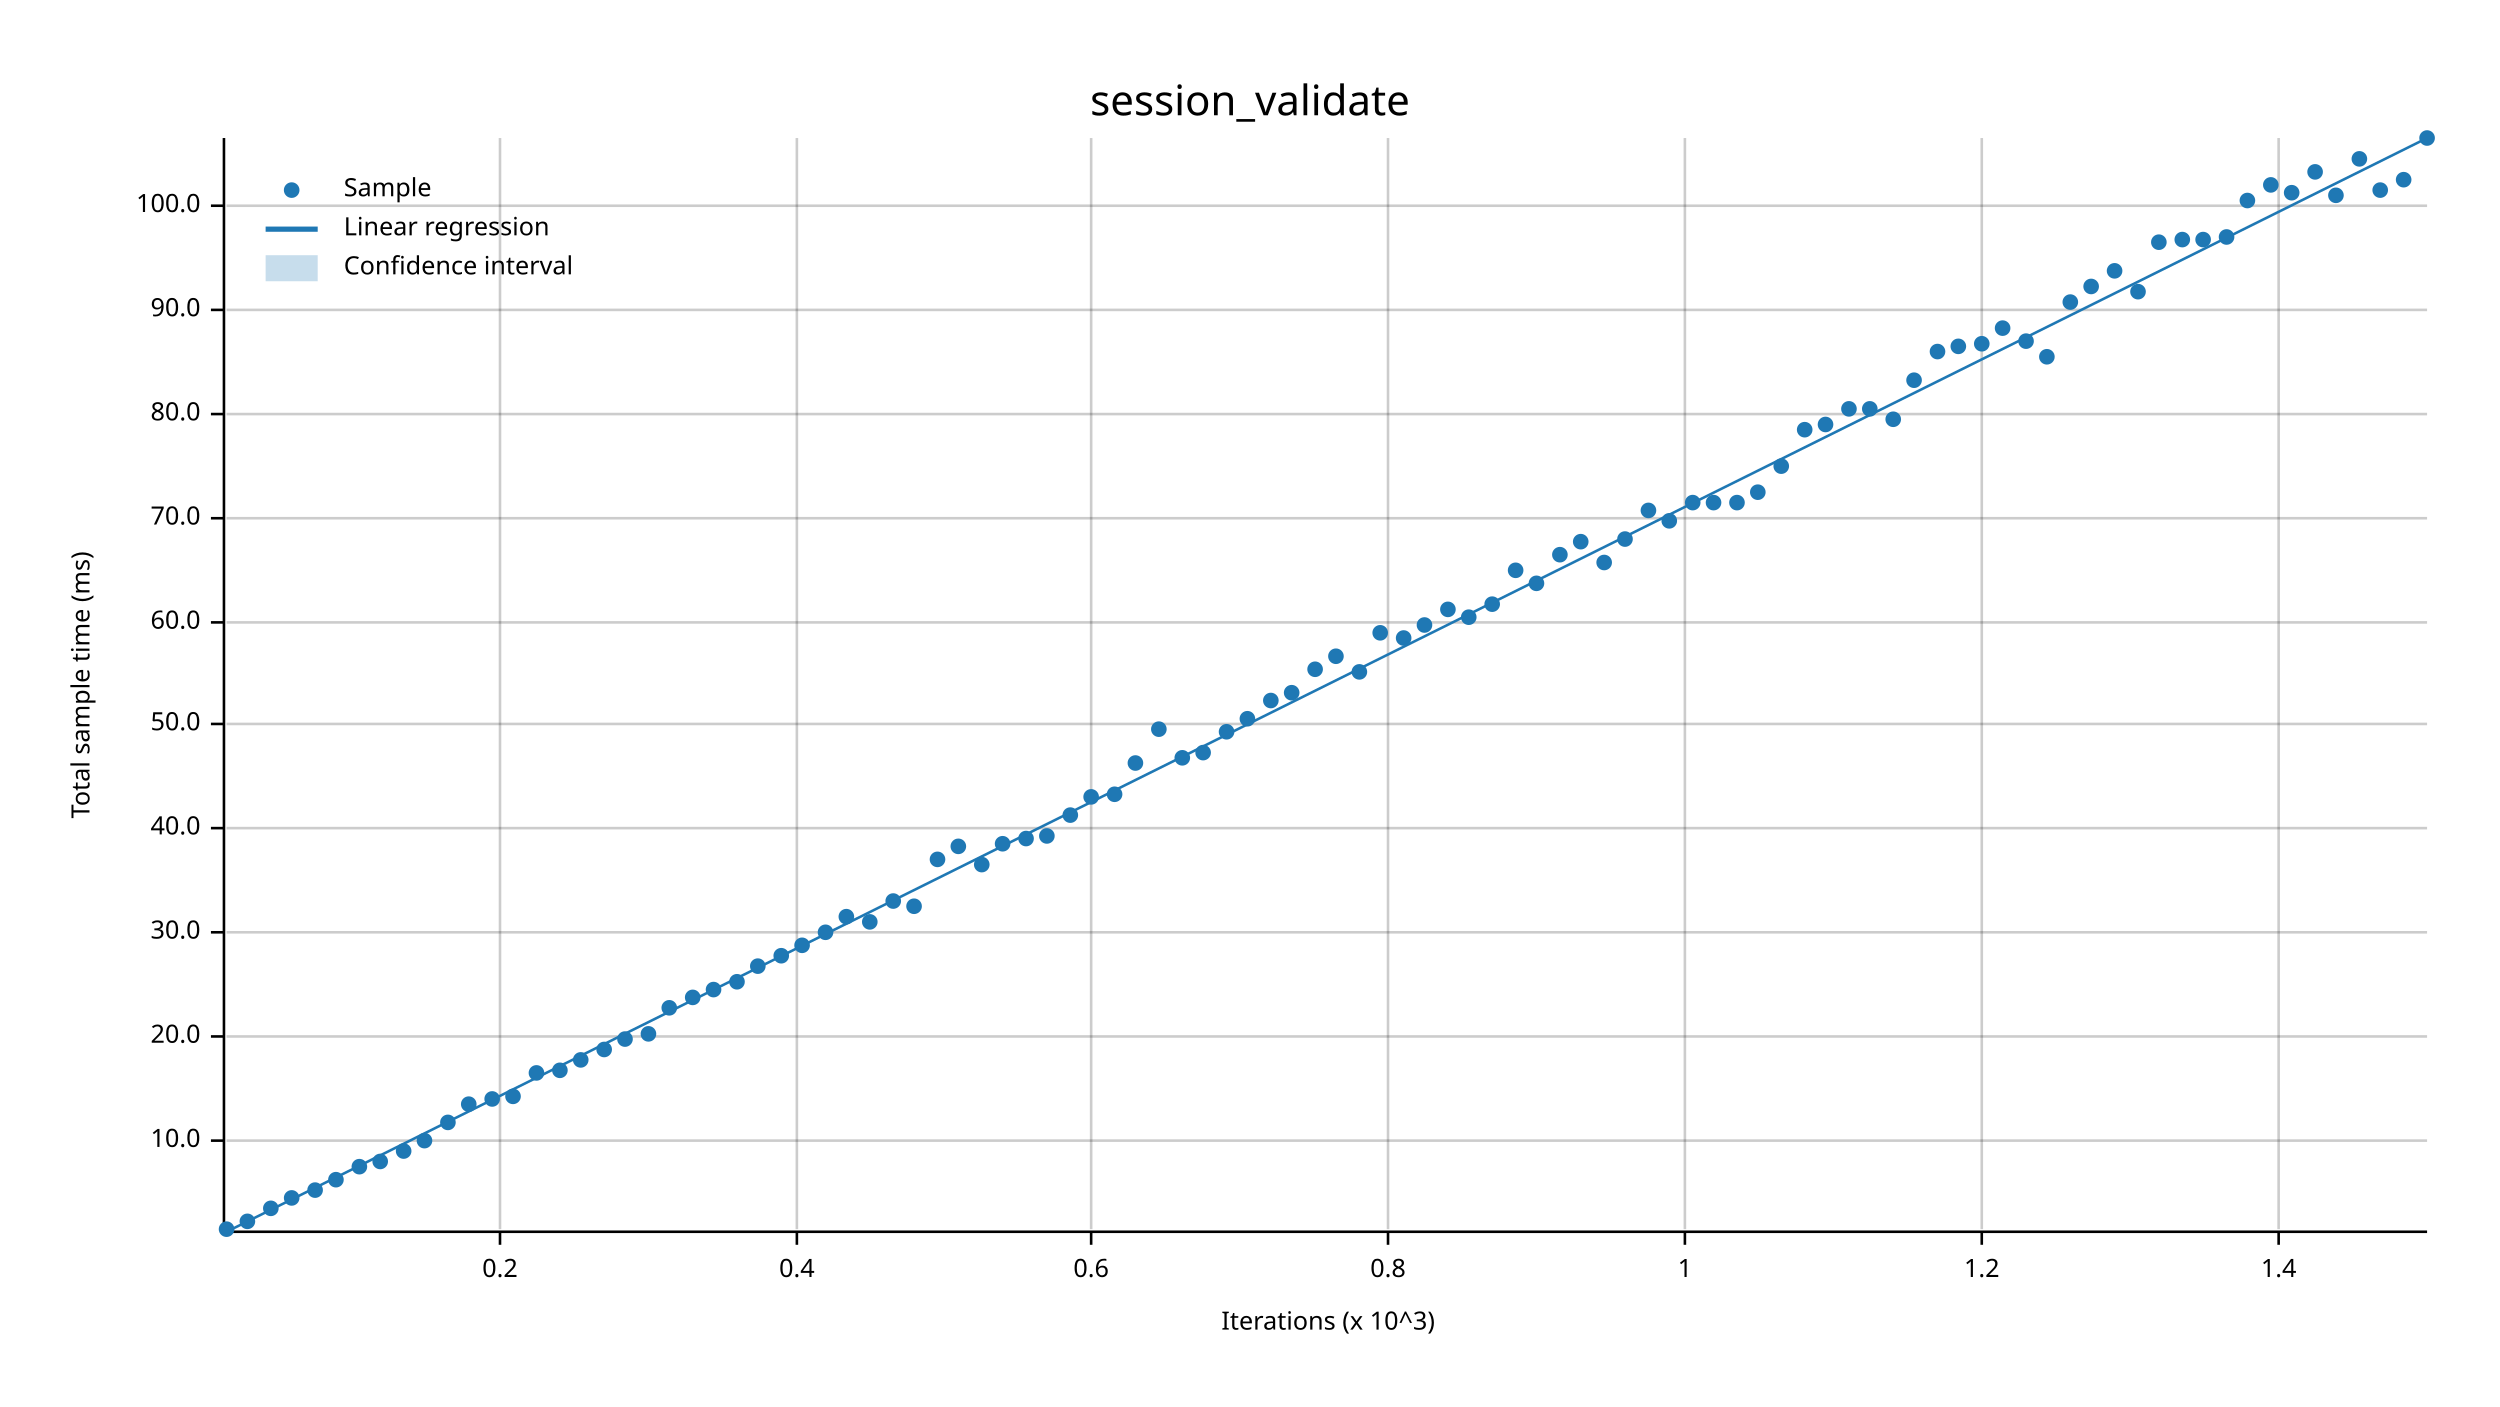
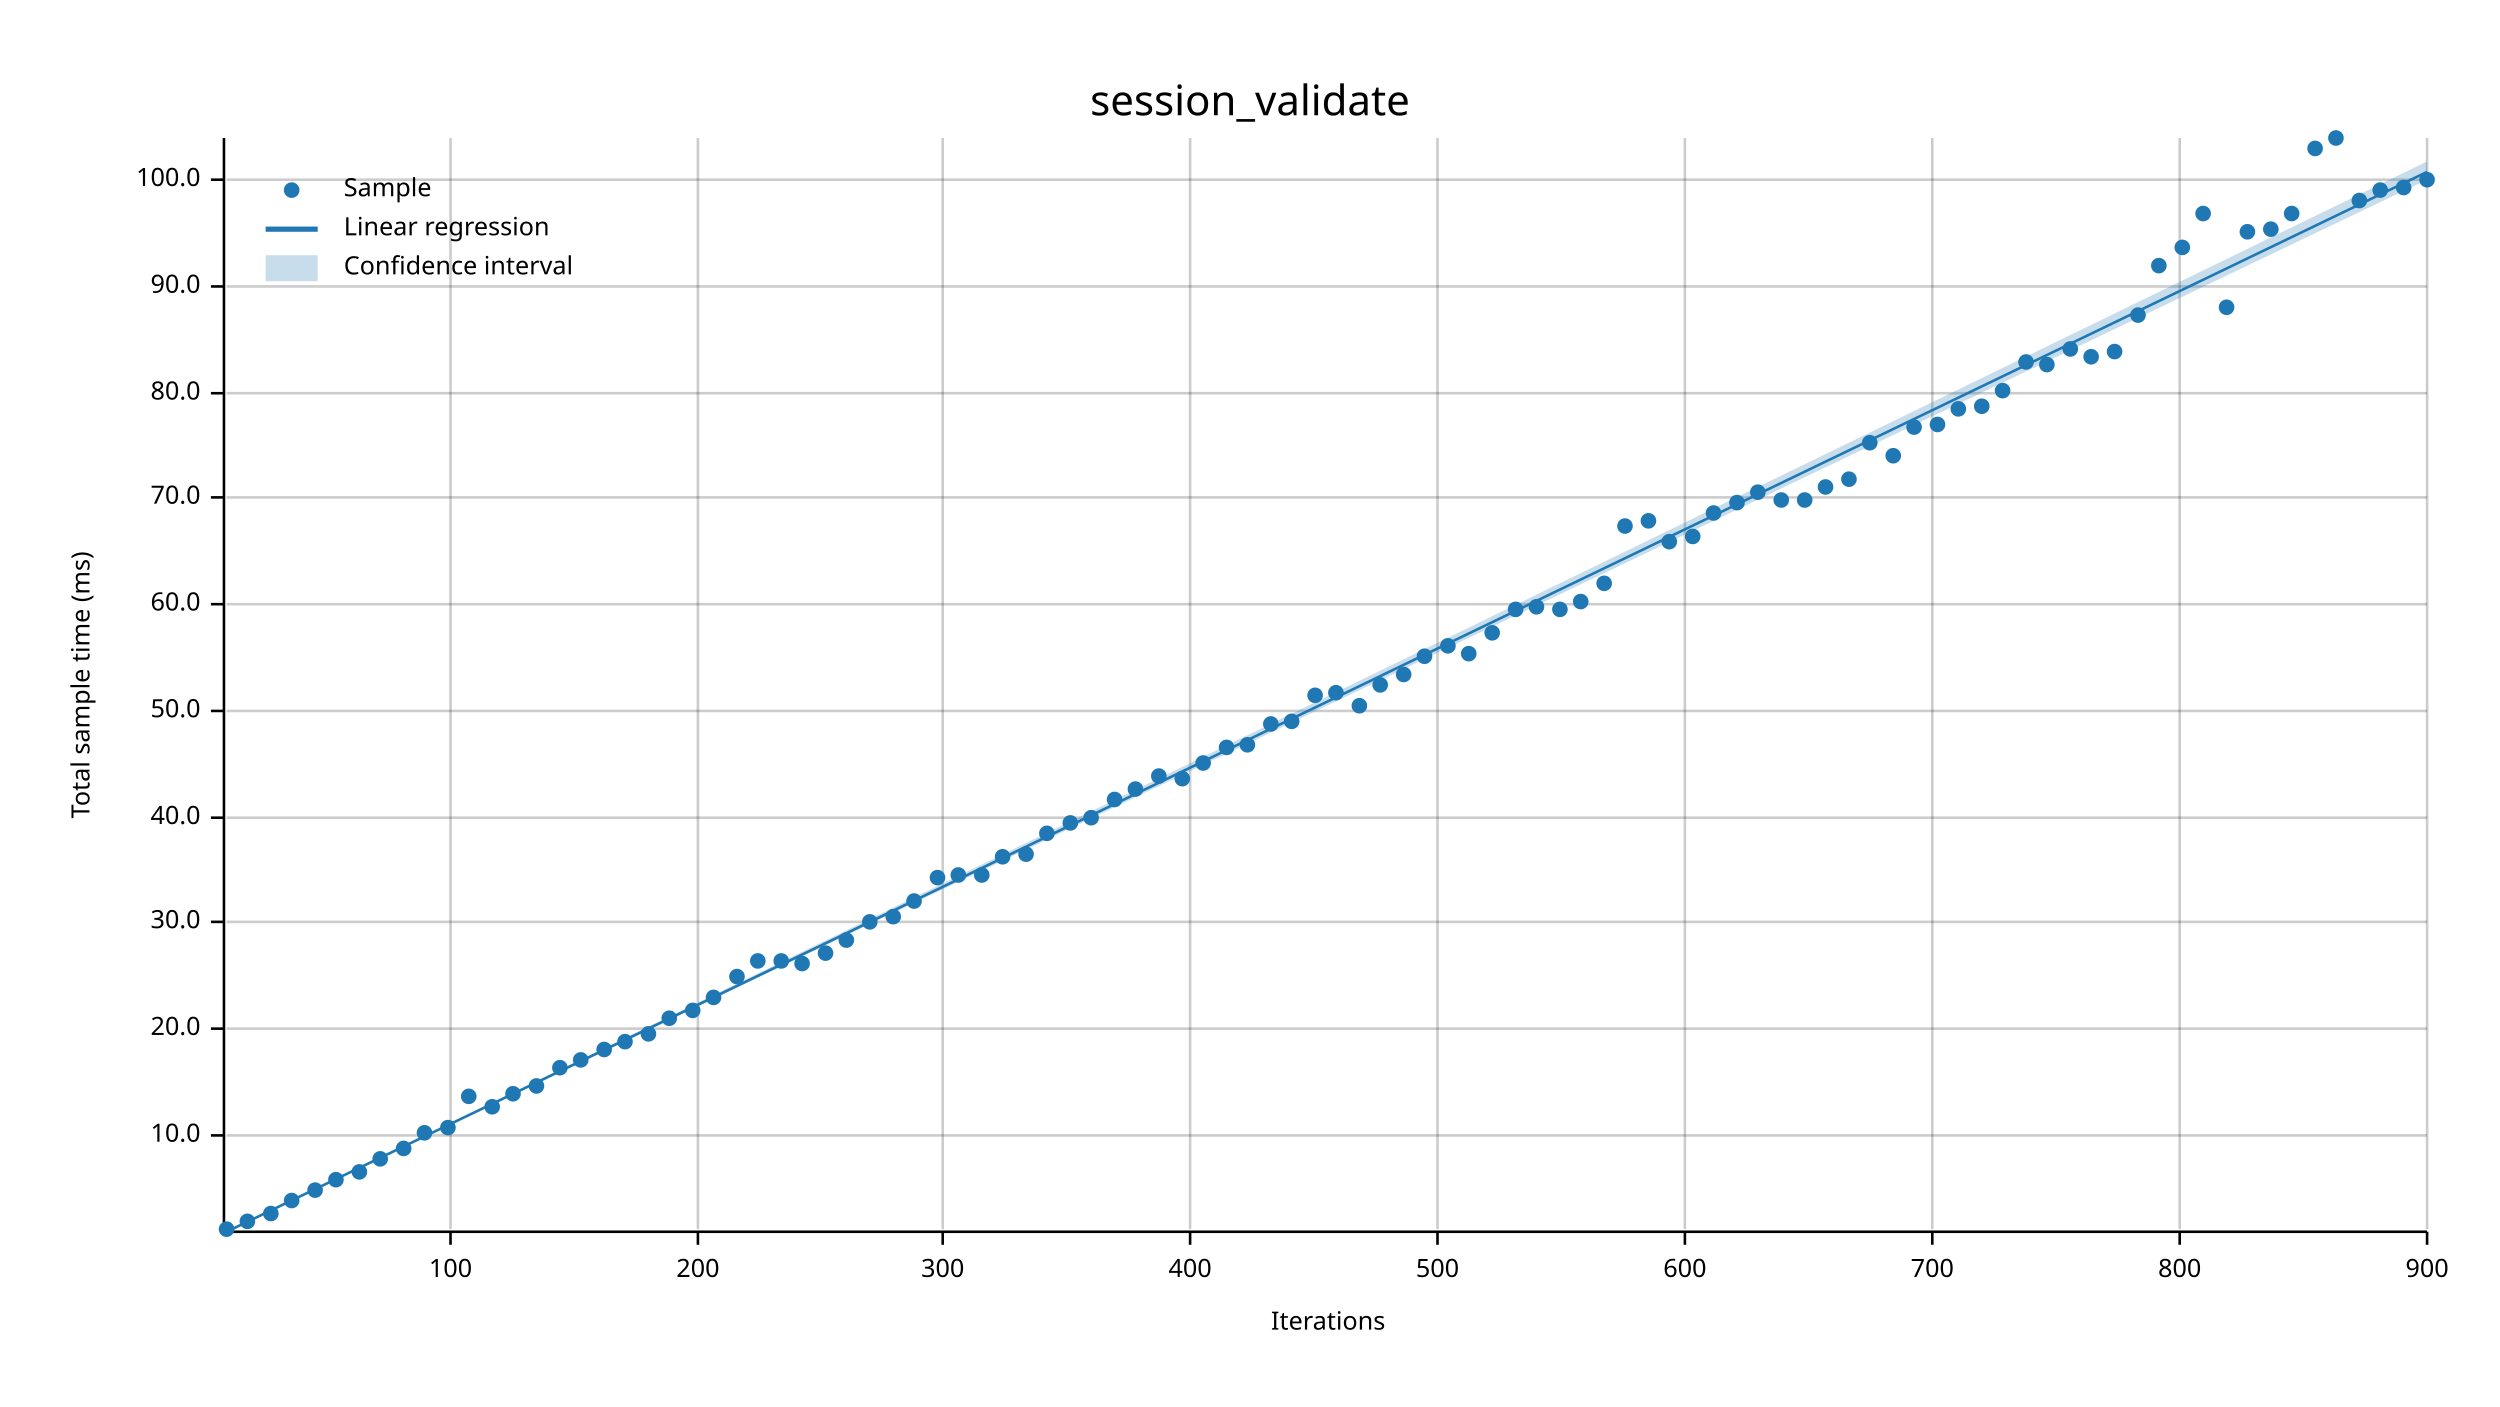
<svg xmlns="http://www.w3.org/2000/svg" width="960" height="540" viewBox="0 0 960 540">
  <text x="480" y="32" dy="0.76em" text-anchor="middle" font-family="sans-serif" font-size="16.129" opacity="1" fill="#000000">
session_validate
</text>
  <text x="27" y="263" dy="0.76em" text-anchor="middle" font-family="sans-serif" font-size="9.677" opacity="1" fill="#000000" transform="rotate(270, 27, 263)">
Total sample time (ms)
</text>
  <text x="510" y="513" dy="-0.5ex" text-anchor="middle" font-family="sans-serif" font-size="9.677" opacity="1" fill="#000000">
- Iterations (x 10^3)
- </text>
-   <line opacity="0.2" stroke="#000000" stroke-width="1" x1="192" y1="472" x2="192" y2="53" />
-   <line opacity="0.2" stroke="#000000" stroke-width="1" x1="306" y1="472" x2="306" y2="53" />
-   <line opacity="0.2" stroke="#000000" stroke-width="1" x1="419" y1="472" x2="419" y2="53" />
-   <line opacity="0.2" stroke="#000000" stroke-width="1" x1="533" y1="472" x2="533" y2="53" />
+ Iterations
+ </text>
+   <line opacity="0.2" stroke="#000000" stroke-width="1" x1="173" y1="472" x2="173" y2="53" />
+   <line opacity="0.2" stroke="#000000" stroke-width="1" x1="268" y1="472" x2="268" y2="53" />
+   <line opacity="0.2" stroke="#000000" stroke-width="1" x1="362" y1="472" x2="362" y2="53" />
+   <line opacity="0.2" stroke="#000000" stroke-width="1" x1="457" y1="472" x2="457" y2="53" />
+   <line opacity="0.2" stroke="#000000" stroke-width="1" x1="552" y1="472" x2="552" y2="53" />
  <line opacity="0.2" stroke="#000000" stroke-width="1" x1="647" y1="472" x2="647" y2="53" />
-   <line opacity="0.2" stroke="#000000" stroke-width="1" x1="761" y1="472" x2="761" y2="53" />
-   <line opacity="0.2" stroke="#000000" stroke-width="1" x1="875" y1="472" x2="875" y2="53" />
-   <line opacity="0.2" stroke="#000000" stroke-width="1" x1="87" y1="438" x2="932" y2="438" />
-   <line opacity="0.2" stroke="#000000" stroke-width="1" x1="87" y1="398" x2="932" y2="398" />
-   <line opacity="0.2" stroke="#000000" stroke-width="1" x1="87" y1="358" x2="932" y2="358" />
-   <line opacity="0.2" stroke="#000000" stroke-width="1" x1="87" y1="318" x2="932" y2="318" />
-   <line opacity="0.2" stroke="#000000" stroke-width="1" x1="87" y1="278" x2="932" y2="278" />
-   <line opacity="0.2" stroke="#000000" stroke-width="1" x1="87" y1="239" x2="932" y2="239" />
-   <line opacity="0.2" stroke="#000000" stroke-width="1" x1="87" y1="199" x2="932" y2="199" />
-   <line opacity="0.2" stroke="#000000" stroke-width="1" x1="87" y1="159" x2="932" y2="159" />
-   <line opacity="0.2" stroke="#000000" stroke-width="1" x1="87" y1="119" x2="932" y2="119" />
-   <line opacity="0.2" stroke="#000000" stroke-width="1" x1="87" y1="79" x2="932" y2="79" />
+   <line opacity="0.2" stroke="#000000" stroke-width="1" x1="742" y1="472" x2="742" y2="53" />
+   <line opacity="0.2" stroke="#000000" stroke-width="1" x1="837" y1="472" x2="837" y2="53" />
+   <line opacity="0.2" stroke="#000000" stroke-width="1" x1="932" y1="472" x2="932" y2="53" />
+   <line opacity="0.2" stroke="#000000" stroke-width="1" x1="87" y1="436" x2="932" y2="436" />
+   <line opacity="0.2" stroke="#000000" stroke-width="1" x1="87" y1="395" x2="932" y2="395" />
+   <line opacity="0.2" stroke="#000000" stroke-width="1" x1="87" y1="354" x2="932" y2="354" />
+   <line opacity="0.2" stroke="#000000" stroke-width="1" x1="87" y1="314" x2="932" y2="314" />
+   <line opacity="0.2" stroke="#000000" stroke-width="1" x1="87" y1="273" x2="932" y2="273" />
+   <line opacity="0.2" stroke="#000000" stroke-width="1" x1="87" y1="232" x2="932" y2="232" />
+   <line opacity="0.2" stroke="#000000" stroke-width="1" x1="87" y1="191" x2="932" y2="191" />
+   <line opacity="0.2" stroke="#000000" stroke-width="1" x1="87" y1="151" x2="932" y2="151" />
+   <line opacity="0.2" stroke="#000000" stroke-width="1" x1="87" y1="110" x2="932" y2="110" />
+   <line opacity="0.2" stroke="#000000" stroke-width="1" x1="87" y1="69" x2="932" y2="69" />
  <polyline fill="none" opacity="1" stroke="#000000" stroke-width="1" points="86,53 86,472 " />
-   <text x="77" y="438" dy="0.5ex" text-anchor="end" font-family="sans-serif" font-size="9.677" opacity="1" fill="#000000">
+   <text x="77" y="436" dy="0.5ex" text-anchor="end" font-family="sans-serif" font-size="9.677" opacity="1" fill="#000000">
10.0
</text>
-   <polyline fill="none" opacity="1" stroke="#000000" stroke-width="1" points="81,438 86,438 " />
-   <text x="77" y="398" dy="0.5ex" text-anchor="end" font-family="sans-serif" font-size="9.677" opacity="1" fill="#000000">
+   <polyline fill="none" opacity="1" stroke="#000000" stroke-width="1" points="81,436 86,436 " />
+   <text x="77" y="395" dy="0.5ex" text-anchor="end" font-family="sans-serif" font-size="9.677" opacity="1" fill="#000000">
20.0
</text>
-   <polyline fill="none" opacity="1" stroke="#000000" stroke-width="1" points="81,398 86,398 " />
-   <text x="77" y="358" dy="0.5ex" text-anchor="end" font-family="sans-serif" font-size="9.677" opacity="1" fill="#000000">
+   <polyline fill="none" opacity="1" stroke="#000000" stroke-width="1" points="81,395 86,395 " />
+   <text x="77" y="354" dy="0.5ex" text-anchor="end" font-family="sans-serif" font-size="9.677" opacity="1" fill="#000000">
30.0
</text>
-   <polyline fill="none" opacity="1" stroke="#000000" stroke-width="1" points="81,358 86,358 " />
-   <text x="77" y="318" dy="0.5ex" text-anchor="end" font-family="sans-serif" font-size="9.677" opacity="1" fill="#000000">
+   <polyline fill="none" opacity="1" stroke="#000000" stroke-width="1" points="81,354 86,354 " />
+   <text x="77" y="314" dy="0.5ex" text-anchor="end" font-family="sans-serif" font-size="9.677" opacity="1" fill="#000000">
40.0
</text>
-   <polyline fill="none" opacity="1" stroke="#000000" stroke-width="1" points="81,318 86,318 " />
-   <text x="77" y="278" dy="0.5ex" text-anchor="end" font-family="sans-serif" font-size="9.677" opacity="1" fill="#000000">
+   <polyline fill="none" opacity="1" stroke="#000000" stroke-width="1" points="81,314 86,314 " />
+   <text x="77" y="273" dy="0.5ex" text-anchor="end" font-family="sans-serif" font-size="9.677" opacity="1" fill="#000000">
50.0
</text>
-   <polyline fill="none" opacity="1" stroke="#000000" stroke-width="1" points="81,278 86,278 " />
-   <text x="77" y="239" dy="0.5ex" text-anchor="end" font-family="sans-serif" font-size="9.677" opacity="1" fill="#000000">
+   <polyline fill="none" opacity="1" stroke="#000000" stroke-width="1" points="81,273 86,273 " />
+   <text x="77" y="232" dy="0.5ex" text-anchor="end" font-family="sans-serif" font-size="9.677" opacity="1" fill="#000000">
60.0
</text>
-   <polyline fill="none" opacity="1" stroke="#000000" stroke-width="1" points="81,239 86,239 " />
-   <text x="77" y="199" dy="0.5ex" text-anchor="end" font-family="sans-serif" font-size="9.677" opacity="1" fill="#000000">
+   <polyline fill="none" opacity="1" stroke="#000000" stroke-width="1" points="81,232 86,232 " />
+   <text x="77" y="191" dy="0.5ex" text-anchor="end" font-family="sans-serif" font-size="9.677" opacity="1" fill="#000000">
70.0
</text>
-   <polyline fill="none" opacity="1" stroke="#000000" stroke-width="1" points="81,199 86,199 " />
-   <text x="77" y="159" dy="0.5ex" text-anchor="end" font-family="sans-serif" font-size="9.677" opacity="1" fill="#000000">
+   <polyline fill="none" opacity="1" stroke="#000000" stroke-width="1" points="81,191 86,191 " />
+   <text x="77" y="151" dy="0.5ex" text-anchor="end" font-family="sans-serif" font-size="9.677" opacity="1" fill="#000000">
80.0
</text>
-   <polyline fill="none" opacity="1" stroke="#000000" stroke-width="1" points="81,159 86,159 " />
-   <text x="77" y="119" dy="0.5ex" text-anchor="end" font-family="sans-serif" font-size="9.677" opacity="1" fill="#000000">
+   <polyline fill="none" opacity="1" stroke="#000000" stroke-width="1" points="81,151 86,151 " />
+   <text x="77" y="110" dy="0.5ex" text-anchor="end" font-family="sans-serif" font-size="9.677" opacity="1" fill="#000000">
90.0
</text>
-   <polyline fill="none" opacity="1" stroke="#000000" stroke-width="1" points="81,119 86,119 " />
-   <text x="77" y="79" dy="0.5ex" text-anchor="end" font-family="sans-serif" font-size="9.677" opacity="1" fill="#000000">
+   <polyline fill="none" opacity="1" stroke="#000000" stroke-width="1" points="81,110 86,110 " />
+   <text x="77" y="69" dy="0.5ex" text-anchor="end" font-family="sans-serif" font-size="9.677" opacity="1" fill="#000000">
100.0
</text>
-   <polyline fill="none" opacity="1" stroke="#000000" stroke-width="1" points="81,79 86,79 " />
+   <polyline fill="none" opacity="1" stroke="#000000" stroke-width="1" points="81,69 86,69 " />
  <polyline fill="none" opacity="1" stroke="#000000" stroke-width="1" points="87,473 932,473 " />
-   <text x="192" y="483" dy="0.76em" text-anchor="middle" font-family="sans-serif" font-size="9.677" opacity="1" fill="#000000">
- 0.2
- </text>
-   <polyline fill="none" opacity="1" stroke="#000000" stroke-width="1" points="192,473 192,478 " />
-   <text x="306" y="483" dy="0.76em" text-anchor="middle" font-family="sans-serif" font-size="9.677" opacity="1" fill="#000000">
- 0.4
- </text>
-   <polyline fill="none" opacity="1" stroke="#000000" stroke-width="1" points="306,473 306,478 " />
-   <text x="419" y="483" dy="0.76em" text-anchor="middle" font-family="sans-serif" font-size="9.677" opacity="1" fill="#000000">
- 0.6
- </text>
-   <polyline fill="none" opacity="1" stroke="#000000" stroke-width="1" points="419,473 419,478 " />
-   <text x="533" y="483" dy="0.76em" text-anchor="middle" font-family="sans-serif" font-size="9.677" opacity="1" fill="#000000">
- 0.8
- </text>
-   <polyline fill="none" opacity="1" stroke="#000000" stroke-width="1" points="533,473 533,478 " />
+   <text x="173" y="483" dy="0.76em" text-anchor="middle" font-family="sans-serif" font-size="9.677" opacity="1" fill="#000000">
+ 100
+ </text>
+   <polyline fill="none" opacity="1" stroke="#000000" stroke-width="1" points="173,473 173,478 " />
+   <text x="268" y="483" dy="0.76em" text-anchor="middle" font-family="sans-serif" font-size="9.677" opacity="1" fill="#000000">
+ 200
+ </text>
+   <polyline fill="none" opacity="1" stroke="#000000" stroke-width="1" points="268,473 268,478 " />
+   <text x="362" y="483" dy="0.76em" text-anchor="middle" font-family="sans-serif" font-size="9.677" opacity="1" fill="#000000">
+ 300
+ </text>
+   <polyline fill="none" opacity="1" stroke="#000000" stroke-width="1" points="362,473 362,478 " />
+   <text x="457" y="483" dy="0.76em" text-anchor="middle" font-family="sans-serif" font-size="9.677" opacity="1" fill="#000000">
+ 400
+ </text>
+   <polyline fill="none" opacity="1" stroke="#000000" stroke-width="1" points="457,473 457,478 " />
+   <text x="552" y="483" dy="0.76em" text-anchor="middle" font-family="sans-serif" font-size="9.677" opacity="1" fill="#000000">
+ 500
+ </text>
+   <polyline fill="none" opacity="1" stroke="#000000" stroke-width="1" points="552,473 552,478 " />
  <text x="647" y="483" dy="0.76em" text-anchor="middle" font-family="sans-serif" font-size="9.677" opacity="1" fill="#000000">
- 1
+ 600
</text>
  <polyline fill="none" opacity="1" stroke="#000000" stroke-width="1" points="647,473 647,478 " />
-   <text x="761" y="483" dy="0.76em" text-anchor="middle" font-family="sans-serif" font-size="9.677" opacity="1" fill="#000000">
- 1.2
- </text>
-   <polyline fill="none" opacity="1" stroke="#000000" stroke-width="1" points="761,473 761,478 " />
-   <text x="875" y="483" dy="0.76em" text-anchor="middle" font-family="sans-serif" font-size="9.677" opacity="1" fill="#000000">
- 1.4
- </text>
-   <polyline fill="none" opacity="1" stroke="#000000" stroke-width="1" points="875,473 875,478 " />
+   <text x="742" y="483" dy="0.76em" text-anchor="middle" font-family="sans-serif" font-size="9.677" opacity="1" fill="#000000">
+ 700
+ </text>
+   <polyline fill="none" opacity="1" stroke="#000000" stroke-width="1" points="742,473 742,478 " />
+   <text x="837" y="483" dy="0.76em" text-anchor="middle" font-family="sans-serif" font-size="9.677" opacity="1" fill="#000000">
+ 800
+ </text>
+   <polyline fill="none" opacity="1" stroke="#000000" stroke-width="1" points="837,473 837,478 " />
+   <text x="932" y="483" dy="0.76em" text-anchor="middle" font-family="sans-serif" font-size="9.677" opacity="1" fill="#000000">
+ 900
+ </text>
+   <polyline fill="none" opacity="1" stroke="#000000" stroke-width="1" points="932,473 932,478 " />
  <circle cx="87" cy="472" r="3" opacity="1" fill="#1F78B4" stroke="none" stroke-width="1" />
  <circle cx="95" cy="469" r="3" opacity="1" fill="#1F78B4" stroke="none" stroke-width="1" />
-   <circle cx="104" cy="464" r="3" opacity="1" fill="#1F78B4" stroke="none" stroke-width="1" />
-   <circle cx="112" cy="460" r="3" opacity="1" fill="#1F78B4" stroke="none" stroke-width="1" />
+   <circle cx="104" cy="466" r="3" opacity="1" fill="#1F78B4" stroke="none" stroke-width="1" />
+   <circle cx="112" cy="461" r="3" opacity="1" fill="#1F78B4" stroke="none" stroke-width="1" />
  <circle cx="121" cy="457" r="3" opacity="1" fill="#1F78B4" stroke="none" stroke-width="1" />
  <circle cx="129" cy="453" r="3" opacity="1" fill="#1F78B4" stroke="none" stroke-width="1" />
-   <circle cx="138" cy="448" r="3" opacity="1" fill="#1F78B4" stroke="none" stroke-width="1" />
-   <circle cx="146" cy="446" r="3" opacity="1" fill="#1F78B4" stroke="none" stroke-width="1" />
-   <circle cx="155" cy="442" r="3" opacity="1" fill="#1F78B4" stroke="none" stroke-width="1" />
-   <circle cx="163" cy="438" r="3" opacity="1" fill="#1F78B4" stroke="none" stroke-width="1" />
-   <circle cx="172" cy="431" r="3" opacity="1" fill="#1F78B4" stroke="none" stroke-width="1" />
-   <circle cx="180" cy="424" r="3" opacity="1" fill="#1F78B4" stroke="none" stroke-width="1" />
-   <circle cx="189" cy="422" r="3" opacity="1" fill="#1F78B4" stroke="none" stroke-width="1" />
-   <circle cx="197" cy="421" r="3" opacity="1" fill="#1F78B4" stroke="none" stroke-width="1" />
-   <circle cx="206" cy="412" r="3" opacity="1" fill="#1F78B4" stroke="none" stroke-width="1" />
-   <circle cx="215" cy="411" r="3" opacity="1" fill="#1F78B4" stroke="none" stroke-width="1" />
+   <circle cx="138" cy="450" r="3" opacity="1" fill="#1F78B4" stroke="none" stroke-width="1" />
+   <circle cx="146" cy="445" r="3" opacity="1" fill="#1F78B4" stroke="none" stroke-width="1" />
+   <circle cx="155" cy="441" r="3" opacity="1" fill="#1F78B4" stroke="none" stroke-width="1" />
+   <circle cx="163" cy="435" r="3" opacity="1" fill="#1F78B4" stroke="none" stroke-width="1" />
+   <circle cx="172" cy="433" r="3" opacity="1" fill="#1F78B4" stroke="none" stroke-width="1" />
+   <circle cx="180" cy="421" r="3" opacity="1" fill="#1F78B4" stroke="none" stroke-width="1" />
+   <circle cx="189" cy="425" r="3" opacity="1" fill="#1F78B4" stroke="none" stroke-width="1" />
+   <circle cx="197" cy="420" r="3" opacity="1" fill="#1F78B4" stroke="none" stroke-width="1" />
+   <circle cx="206" cy="417" r="3" opacity="1" fill="#1F78B4" stroke="none" stroke-width="1" />
+   <circle cx="215" cy="410" r="3" opacity="1" fill="#1F78B4" stroke="none" stroke-width="1" />
  <circle cx="223" cy="407" r="3" opacity="1" fill="#1F78B4" stroke="none" stroke-width="1" />
  <circle cx="232" cy="403" r="3" opacity="1" fill="#1F78B4" stroke="none" stroke-width="1" />
-   <circle cx="240" cy="399" r="3" opacity="1" fill="#1F78B4" stroke="none" stroke-width="1" />
+   <circle cx="240" cy="400" r="3" opacity="1" fill="#1F78B4" stroke="none" stroke-width="1" />
  <circle cx="249" cy="397" r="3" opacity="1" fill="#1F78B4" stroke="none" stroke-width="1" />
-   <circle cx="257" cy="387" r="3" opacity="1" fill="#1F78B4" stroke="none" stroke-width="1" />
-   <circle cx="266" cy="383" r="3" opacity="1" fill="#1F78B4" stroke="none" stroke-width="1" />
-   <circle cx="274" cy="380" r="3" opacity="1" fill="#1F78B4" stroke="none" stroke-width="1" />
-   <circle cx="283" cy="377" r="3" opacity="1" fill="#1F78B4" stroke="none" stroke-width="1" />
-   <circle cx="291" cy="371" r="3" opacity="1" fill="#1F78B4" stroke="none" stroke-width="1" />
-   <circle cx="300" cy="367" r="3" opacity="1" fill="#1F78B4" stroke="none" stroke-width="1" />
-   <circle cx="308" cy="363" r="3" opacity="1" fill="#1F78B4" stroke="none" stroke-width="1" />
-   <circle cx="317" cy="358" r="3" opacity="1" fill="#1F78B4" stroke="none" stroke-width="1" />
-   <circle cx="325" cy="352" r="3" opacity="1" fill="#1F78B4" stroke="none" stroke-width="1" />
+   <circle cx="257" cy="391" r="3" opacity="1" fill="#1F78B4" stroke="none" stroke-width="1" />
+   <circle cx="266" cy="388" r="3" opacity="1" fill="#1F78B4" stroke="none" stroke-width="1" />
+   <circle cx="274" cy="383" r="3" opacity="1" fill="#1F78B4" stroke="none" stroke-width="1" />
+   <circle cx="283" cy="375" r="3" opacity="1" fill="#1F78B4" stroke="none" stroke-width="1" />
+   <circle cx="291" cy="369" r="3" opacity="1" fill="#1F78B4" stroke="none" stroke-width="1" />
+   <circle cx="300" cy="369" r="3" opacity="1" fill="#1F78B4" stroke="none" stroke-width="1" />
+   <circle cx="308" cy="370" r="3" opacity="1" fill="#1F78B4" stroke="none" stroke-width="1" />
+   <circle cx="317" cy="366" r="3" opacity="1" fill="#1F78B4" stroke="none" stroke-width="1" />
+   <circle cx="325" cy="361" r="3" opacity="1" fill="#1F78B4" stroke="none" stroke-width="1" />
  <circle cx="334" cy="354" r="3" opacity="1" fill="#1F78B4" stroke="none" stroke-width="1" />
-   <circle cx="343" cy="346" r="3" opacity="1" fill="#1F78B4" stroke="none" stroke-width="1" />
-   <circle cx="351" cy="348" r="3" opacity="1" fill="#1F78B4" stroke="none" stroke-width="1" />
-   <circle cx="360" cy="330" r="3" opacity="1" fill="#1F78B4" stroke="none" stroke-width="1" />
-   <circle cx="368" cy="325" r="3" opacity="1" fill="#1F78B4" stroke="none" stroke-width="1" />
-   <circle cx="377" cy="332" r="3" opacity="1" fill="#1F78B4" stroke="none" stroke-width="1" />
-   <circle cx="385" cy="324" r="3" opacity="1" fill="#1F78B4" stroke="none" stroke-width="1" />
-   <circle cx="394" cy="322" r="3" opacity="1" fill="#1F78B4" stroke="none" stroke-width="1" />
-   <circle cx="402" cy="321" r="3" opacity="1" fill="#1F78B4" stroke="none" stroke-width="1" />
-   <circle cx="411" cy="313" r="3" opacity="1" fill="#1F78B4" stroke="none" stroke-width="1" />
-   <circle cx="419" cy="306" r="3" opacity="1" fill="#1F78B4" stroke="none" stroke-width="1" />
-   <circle cx="428" cy="305" r="3" opacity="1" fill="#1F78B4" stroke="none" stroke-width="1" />
-   <circle cx="436" cy="293" r="3" opacity="1" fill="#1F78B4" stroke="none" stroke-width="1" />
-   <circle cx="445" cy="280" r="3" opacity="1" fill="#1F78B4" stroke="none" stroke-width="1" />
-   <circle cx="454" cy="291" r="3" opacity="1" fill="#1F78B4" stroke="none" stroke-width="1" />
-   <circle cx="462" cy="289" r="3" opacity="1" fill="#1F78B4" stroke="none" stroke-width="1" />
-   <circle cx="471" cy="281" r="3" opacity="1" fill="#1F78B4" stroke="none" stroke-width="1" />
-   <circle cx="479" cy="276" r="3" opacity="1" fill="#1F78B4" stroke="none" stroke-width="1" />
-   <circle cx="488" cy="269" r="3" opacity="1" fill="#1F78B4" stroke="none" stroke-width="1" />
-   <circle cx="496" cy="266" r="3" opacity="1" fill="#1F78B4" stroke="none" stroke-width="1" />
-   <circle cx="505" cy="257" r="3" opacity="1" fill="#1F78B4" stroke="none" stroke-width="1" />
-   <circle cx="513" cy="252" r="3" opacity="1" fill="#1F78B4" stroke="none" stroke-width="1" />
-   <circle cx="522" cy="258" r="3" opacity="1" fill="#1F78B4" stroke="none" stroke-width="1" />
-   <circle cx="530" cy="243" r="3" opacity="1" fill="#1F78B4" stroke="none" stroke-width="1" />
-   <circle cx="539" cy="245" r="3" opacity="1" fill="#1F78B4" stroke="none" stroke-width="1" />
-   <circle cx="547" cy="240" r="3" opacity="1" fill="#1F78B4" stroke="none" stroke-width="1" />
-   <circle cx="556" cy="234" r="3" opacity="1" fill="#1F78B4" stroke="none" stroke-width="1" />
-   <circle cx="564" cy="237" r="3" opacity="1" fill="#1F78B4" stroke="none" stroke-width="1" />
-   <circle cx="573" cy="232" r="3" opacity="1" fill="#1F78B4" stroke="none" stroke-width="1" />
-   <circle cx="582" cy="219" r="3" opacity="1" fill="#1F78B4" stroke="none" stroke-width="1" />
-   <circle cx="590" cy="224" r="3" opacity="1" fill="#1F78B4" stroke="none" stroke-width="1" />
-   <circle cx="599" cy="213" r="3" opacity="1" fill="#1F78B4" stroke="none" stroke-width="1" />
-   <circle cx="607" cy="208" r="3" opacity="1" fill="#1F78B4" stroke="none" stroke-width="1" />
-   <circle cx="616" cy="216" r="3" opacity="1" fill="#1F78B4" stroke="none" stroke-width="1" />
-   <circle cx="624" cy="207" r="3" opacity="1" fill="#1F78B4" stroke="none" stroke-width="1" />
-   <circle cx="633" cy="196" r="3" opacity="1" fill="#1F78B4" stroke="none" stroke-width="1" />
-   <circle cx="641" cy="200" r="3" opacity="1" fill="#1F78B4" stroke="none" stroke-width="1" />
-   <circle cx="650" cy="193" r="3" opacity="1" fill="#1F78B4" stroke="none" stroke-width="1" />
-   <circle cx="658" cy="193" r="3" opacity="1" fill="#1F78B4" stroke="none" stroke-width="1" />
+   <circle cx="343" cy="352" r="3" opacity="1" fill="#1F78B4" stroke="none" stroke-width="1" />
+   <circle cx="351" cy="346" r="3" opacity="1" fill="#1F78B4" stroke="none" stroke-width="1" />
+   <circle cx="360" cy="337" r="3" opacity="1" fill="#1F78B4" stroke="none" stroke-width="1" />
+   <circle cx="368" cy="336" r="3" opacity="1" fill="#1F78B4" stroke="none" stroke-width="1" />
+   <circle cx="377" cy="336" r="3" opacity="1" fill="#1F78B4" stroke="none" stroke-width="1" />
+   <circle cx="385" cy="329" r="3" opacity="1" fill="#1F78B4" stroke="none" stroke-width="1" />
+   <circle cx="394" cy="328" r="3" opacity="1" fill="#1F78B4" stroke="none" stroke-width="1" />
+   <circle cx="402" cy="320" r="3" opacity="1" fill="#1F78B4" stroke="none" stroke-width="1" />
+   <circle cx="411" cy="316" r="3" opacity="1" fill="#1F78B4" stroke="none" stroke-width="1" />
+   <circle cx="419" cy="314" r="3" opacity="1" fill="#1F78B4" stroke="none" stroke-width="1" />
+   <circle cx="428" cy="307" r="3" opacity="1" fill="#1F78B4" stroke="none" stroke-width="1" />
+   <circle cx="436" cy="303" r="3" opacity="1" fill="#1F78B4" stroke="none" stroke-width="1" />
+   <circle cx="445" cy="298" r="3" opacity="1" fill="#1F78B4" stroke="none" stroke-width="1" />
+   <circle cx="454" cy="299" r="3" opacity="1" fill="#1F78B4" stroke="none" stroke-width="1" />
+   <circle cx="462" cy="293" r="3" opacity="1" fill="#1F78B4" stroke="none" stroke-width="1" />
+   <circle cx="471" cy="287" r="3" opacity="1" fill="#1F78B4" stroke="none" stroke-width="1" />
+   <circle cx="479" cy="286" r="3" opacity="1" fill="#1F78B4" stroke="none" stroke-width="1" />
+   <circle cx="488" cy="278" r="3" opacity="1" fill="#1F78B4" stroke="none" stroke-width="1" />
+   <circle cx="496" cy="277" r="3" opacity="1" fill="#1F78B4" stroke="none" stroke-width="1" />
+   <circle cx="505" cy="267" r="3" opacity="1" fill="#1F78B4" stroke="none" stroke-width="1" />
+   <circle cx="513" cy="266" r="3" opacity="1" fill="#1F78B4" stroke="none" stroke-width="1" />
+   <circle cx="522" cy="271" r="3" opacity="1" fill="#1F78B4" stroke="none" stroke-width="1" />
+   <circle cx="530" cy="263" r="3" opacity="1" fill="#1F78B4" stroke="none" stroke-width="1" />
+   <circle cx="539" cy="259" r="3" opacity="1" fill="#1F78B4" stroke="none" stroke-width="1" />
+   <circle cx="547" cy="252" r="3" opacity="1" fill="#1F78B4" stroke="none" stroke-width="1" />
+   <circle cx="556" cy="248" r="3" opacity="1" fill="#1F78B4" stroke="none" stroke-width="1" />
+   <circle cx="564" cy="251" r="3" opacity="1" fill="#1F78B4" stroke="none" stroke-width="1" />
+   <circle cx="573" cy="243" r="3" opacity="1" fill="#1F78B4" stroke="none" stroke-width="1" />
+   <circle cx="582" cy="234" r="3" opacity="1" fill="#1F78B4" stroke="none" stroke-width="1" />
+   <circle cx="590" cy="233" r="3" opacity="1" fill="#1F78B4" stroke="none" stroke-width="1" />
+   <circle cx="599" cy="234" r="3" opacity="1" fill="#1F78B4" stroke="none" stroke-width="1" />
+   <circle cx="607" cy="231" r="3" opacity="1" fill="#1F78B4" stroke="none" stroke-width="1" />
+   <circle cx="616" cy="224" r="3" opacity="1" fill="#1F78B4" stroke="none" stroke-width="1" />
+   <circle cx="624" cy="202" r="3" opacity="1" fill="#1F78B4" stroke="none" stroke-width="1" />
+   <circle cx="633" cy="200" r="3" opacity="1" fill="#1F78B4" stroke="none" stroke-width="1" />
+   <circle cx="641" cy="208" r="3" opacity="1" fill="#1F78B4" stroke="none" stroke-width="1" />
+   <circle cx="650" cy="206" r="3" opacity="1" fill="#1F78B4" stroke="none" stroke-width="1" />
+   <circle cx="658" cy="197" r="3" opacity="1" fill="#1F78B4" stroke="none" stroke-width="1" />
  <circle cx="667" cy="193" r="3" opacity="1" fill="#1F78B4" stroke="none" stroke-width="1" />
  <circle cx="675" cy="189" r="3" opacity="1" fill="#1F78B4" stroke="none" stroke-width="1" />
-   <circle cx="684" cy="179" r="3" opacity="1" fill="#1F78B4" stroke="none" stroke-width="1" />
-   <circle cx="693" cy="165" r="3" opacity="1" fill="#1F78B4" stroke="none" stroke-width="1" />
-   <circle cx="701" cy="163" r="3" opacity="1" fill="#1F78B4" stroke="none" stroke-width="1" />
-   <circle cx="710" cy="157" r="3" opacity="1" fill="#1F78B4" stroke="none" stroke-width="1" />
-   <circle cx="718" cy="157" r="3" opacity="1" fill="#1F78B4" stroke="none" stroke-width="1" />
-   <circle cx="727" cy="161" r="3" opacity="1" fill="#1F78B4" stroke="none" stroke-width="1" />
-   <circle cx="735" cy="146" r="3" opacity="1" fill="#1F78B4" stroke="none" stroke-width="1" />
-   <circle cx="744" cy="135" r="3" opacity="1" fill="#1F78B4" stroke="none" stroke-width="1" />
-   <circle cx="752" cy="133" r="3" opacity="1" fill="#1F78B4" stroke="none" stroke-width="1" />
-   <circle cx="761" cy="132" r="3" opacity="1" fill="#1F78B4" stroke="none" stroke-width="1" />
-   <circle cx="769" cy="126" r="3" opacity="1" fill="#1F78B4" stroke="none" stroke-width="1" />
-   <circle cx="778" cy="131" r="3" opacity="1" fill="#1F78B4" stroke="none" stroke-width="1" />
-   <circle cx="786" cy="137" r="3" opacity="1" fill="#1F78B4" stroke="none" stroke-width="1" />
-   <circle cx="795" cy="116" r="3" opacity="1" fill="#1F78B4" stroke="none" stroke-width="1" />
-   <circle cx="803" cy="110" r="3" opacity="1" fill="#1F78B4" stroke="none" stroke-width="1" />
-   <circle cx="812" cy="104" r="3" opacity="1" fill="#1F78B4" stroke="none" stroke-width="1" />
-   <circle cx="821" cy="112" r="3" opacity="1" fill="#1F78B4" stroke="none" stroke-width="1" />
-   <circle cx="829" cy="93" r="3" opacity="1" fill="#1F78B4" stroke="none" stroke-width="1" />
-   <circle cx="838" cy="92" r="3" opacity="1" fill="#1F78B4" stroke="none" stroke-width="1" />
-   <circle cx="846" cy="92" r="3" opacity="1" fill="#1F78B4" stroke="none" stroke-width="1" />
-   <circle cx="855" cy="91" r="3" opacity="1" fill="#1F78B4" stroke="none" stroke-width="1" />
-   <circle cx="863" cy="77" r="3" opacity="1" fill="#1F78B4" stroke="none" stroke-width="1" />
-   <circle cx="872" cy="71" r="3" opacity="1" fill="#1F78B4" stroke="none" stroke-width="1" />
-   <circle cx="880" cy="74" r="3" opacity="1" fill="#1F78B4" stroke="none" stroke-width="1" />
-   <circle cx="889" cy="66" r="3" opacity="1" fill="#1F78B4" stroke="none" stroke-width="1" />
-   <circle cx="897" cy="75" r="3" opacity="1" fill="#1F78B4" stroke="none" stroke-width="1" />
-   <circle cx="906" cy="61" r="3" opacity="1" fill="#1F78B4" stroke="none" stroke-width="1" />
+   <circle cx="684" cy="192" r="3" opacity="1" fill="#1F78B4" stroke="none" stroke-width="1" />
+   <circle cx="693" cy="192" r="3" opacity="1" fill="#1F78B4" stroke="none" stroke-width="1" />
+   <circle cx="701" cy="187" r="3" opacity="1" fill="#1F78B4" stroke="none" stroke-width="1" />
+   <circle cx="710" cy="184" r="3" opacity="1" fill="#1F78B4" stroke="none" stroke-width="1" />
+   <circle cx="718" cy="170" r="3" opacity="1" fill="#1F78B4" stroke="none" stroke-width="1" />
+   <circle cx="727" cy="175" r="3" opacity="1" fill="#1F78B4" stroke="none" stroke-width="1" />
+   <circle cx="735" cy="164" r="3" opacity="1" fill="#1F78B4" stroke="none" stroke-width="1" />
+   <circle cx="744" cy="163" r="3" opacity="1" fill="#1F78B4" stroke="none" stroke-width="1" />
+   <circle cx="752" cy="157" r="3" opacity="1" fill="#1F78B4" stroke="none" stroke-width="1" />
+   <circle cx="761" cy="156" r="3" opacity="1" fill="#1F78B4" stroke="none" stroke-width="1" />
+   <circle cx="769" cy="150" r="3" opacity="1" fill="#1F78B4" stroke="none" stroke-width="1" />
+   <circle cx="778" cy="139" r="3" opacity="1" fill="#1F78B4" stroke="none" stroke-width="1" />
+   <circle cx="786" cy="140" r="3" opacity="1" fill="#1F78B4" stroke="none" stroke-width="1" />
+   <circle cx="795" cy="134" r="3" opacity="1" fill="#1F78B4" stroke="none" stroke-width="1" />
+   <circle cx="803" cy="137" r="3" opacity="1" fill="#1F78B4" stroke="none" stroke-width="1" />
+   <circle cx="812" cy="135" r="3" opacity="1" fill="#1F78B4" stroke="none" stroke-width="1" />
+   <circle cx="821" cy="121" r="3" opacity="1" fill="#1F78B4" stroke="none" stroke-width="1" />
+   <circle cx="829" cy="102" r="3" opacity="1" fill="#1F78B4" stroke="none" stroke-width="1" />
+   <circle cx="838" cy="95" r="3" opacity="1" fill="#1F78B4" stroke="none" stroke-width="1" />
+   <circle cx="846" cy="82" r="3" opacity="1" fill="#1F78B4" stroke="none" stroke-width="1" />
+   <circle cx="855" cy="118" r="3" opacity="1" fill="#1F78B4" stroke="none" stroke-width="1" />
+   <circle cx="863" cy="89" r="3" opacity="1" fill="#1F78B4" stroke="none" stroke-width="1" />
+   <circle cx="872" cy="88" r="3" opacity="1" fill="#1F78B4" stroke="none" stroke-width="1" />
+   <circle cx="880" cy="82" r="3" opacity="1" fill="#1F78B4" stroke="none" stroke-width="1" />
+   <circle cx="889" cy="57" r="3" opacity="1" fill="#1F78B4" stroke="none" stroke-width="1" />
+   <circle cx="897" cy="53" r="3" opacity="1" fill="#1F78B4" stroke="none" stroke-width="1" />
+   <circle cx="906" cy="77" r="3" opacity="1" fill="#1F78B4" stroke="none" stroke-width="1" />
  <circle cx="914" cy="73" r="3" opacity="1" fill="#1F78B4" stroke="none" stroke-width="1" />
-   <circle cx="923" cy="69" r="3" opacity="1" fill="#1F78B4" stroke="none" stroke-width="1" />
-   <circle cx="932" cy="53" r="3" opacity="1" fill="#1F78B4" stroke="none" stroke-width="1" />
-   <polyline fill="none" opacity="1" stroke="#1F78B4" stroke-width="1" points="87,473 932,53 " />
-   <polygon opacity="0.25" fill="#1F78B4" points="87,473 932,53 932,53 " />
+   <circle cx="923" cy="72" r="3" opacity="1" fill="#1F78B4" stroke="none" stroke-width="1" />
+   <circle cx="932" cy="69" r="3" opacity="1" fill="#1F78B4" stroke="none" stroke-width="1" />
+   <polyline fill="none" opacity="1" stroke="#1F78B4" stroke-width="1" points="87,473 932,66 " />
+   <polygon opacity="0.25" fill="#1F78B4" points="87,473 932,69 932,62 " />
  <text x="132" y="68" dy="0.76em" text-anchor="start" font-family="sans-serif" font-size="9.677" opacity="1" fill="#000000">
Sample
</text>
  <text x="132" y="83" dy="0.76em" text-anchor="start" font-family="sans-serif" font-size="9.677" opacity="1" fill="#000000">
Linear regression
</text>
  <text x="132" y="98" dy="0.76em" text-anchor="start" font-family="sans-serif" font-size="9.677" opacity="1" fill="#000000">
Confidence interval
</text>
  <circle cx="112" cy="73" r="3" opacity="1" fill="#1F78B4" stroke="none" stroke-width="1" />
  <polyline fill="none" opacity="1" stroke="#1F78B4" stroke-width="2" points="102,88 122,88 " />
  <rect x="102" y="98" width="20" height="10" opacity="0.25" fill="#1F78B4" stroke="none" />
</svg>
